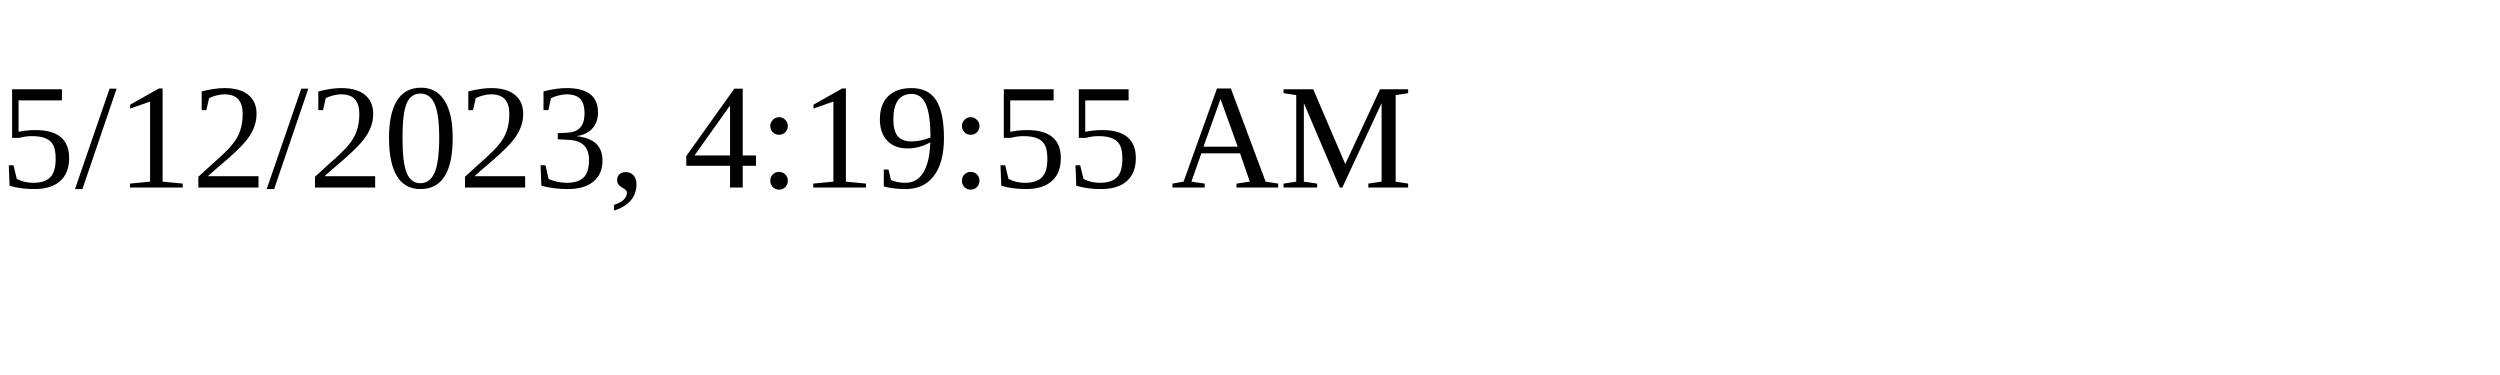
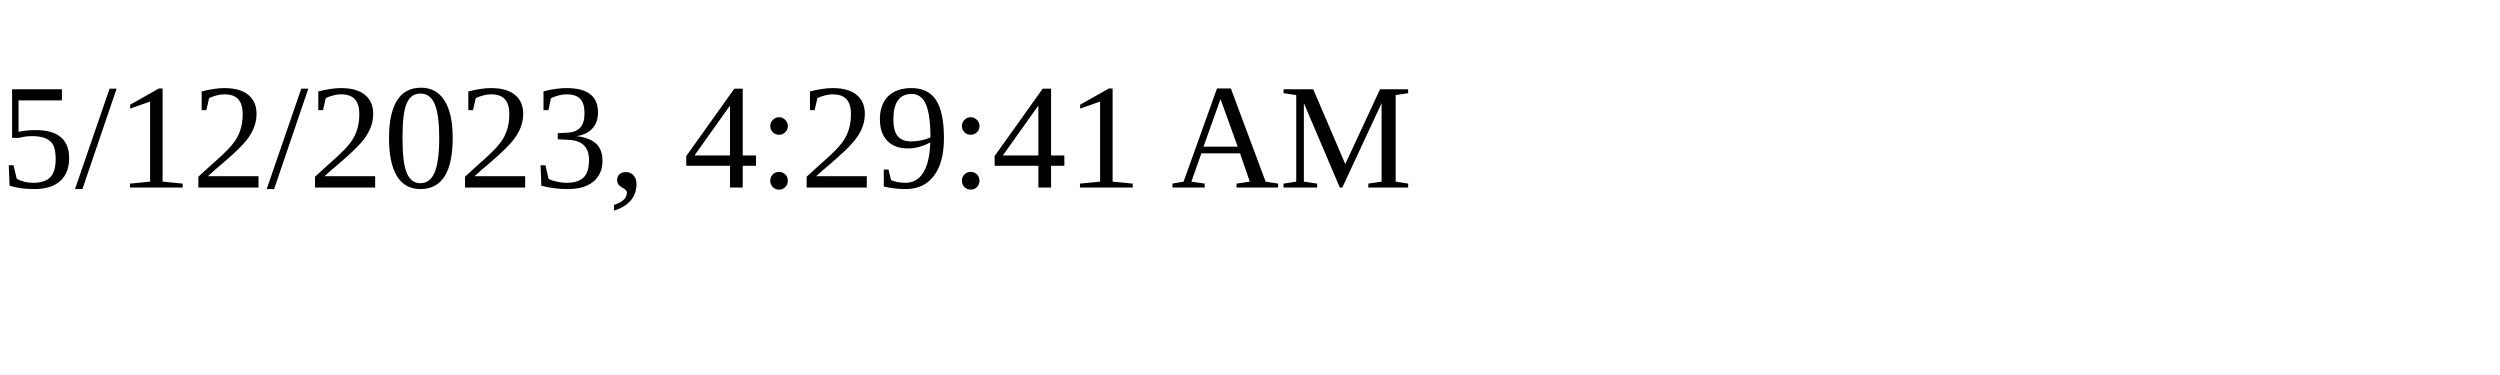
<svg xmlns="http://www.w3.org/2000/svg" height="30" width="200">
-   <text x="0" y="15">5/12/2023, 4:19:55 AM</text>
+   <text x="0" y="15">5/12/2023, 4:29:41 AM</text>
</svg>
